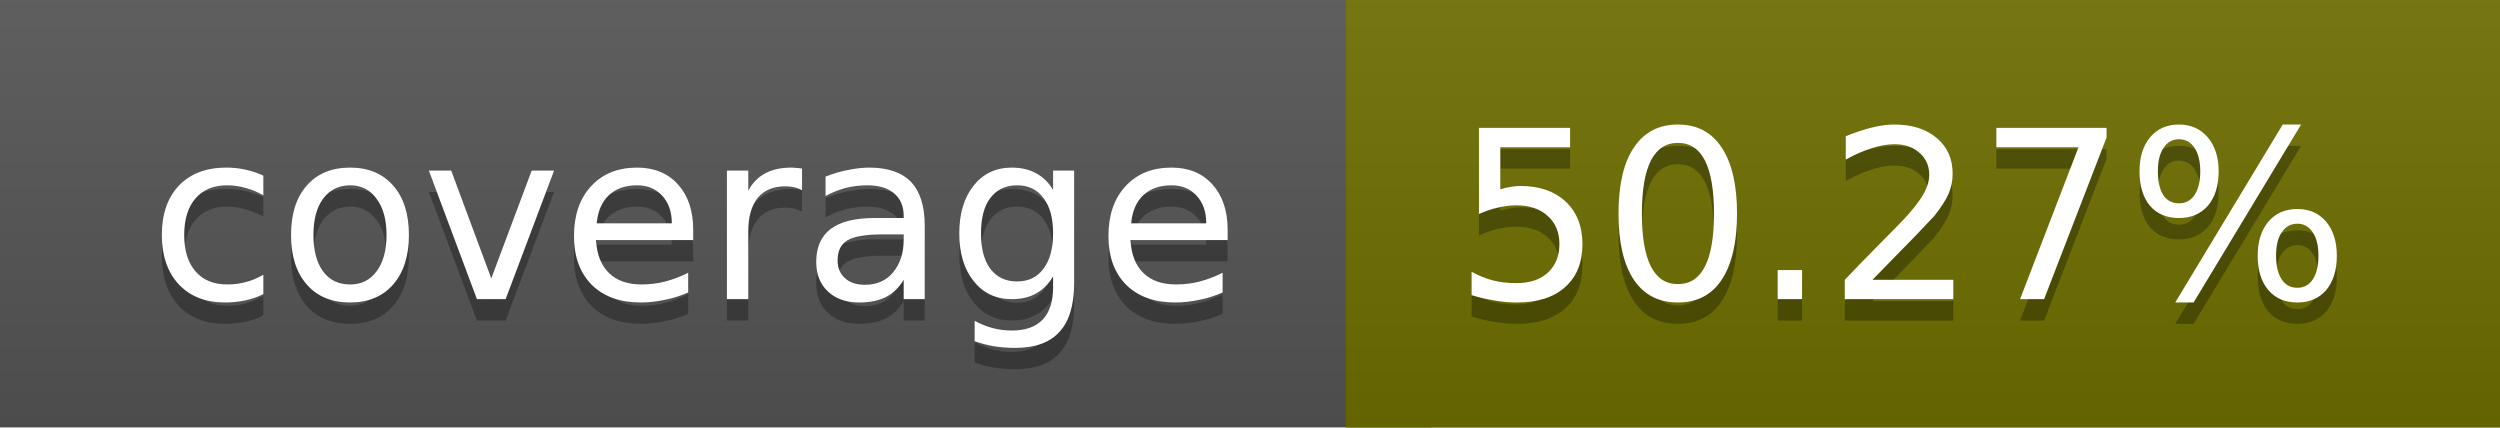
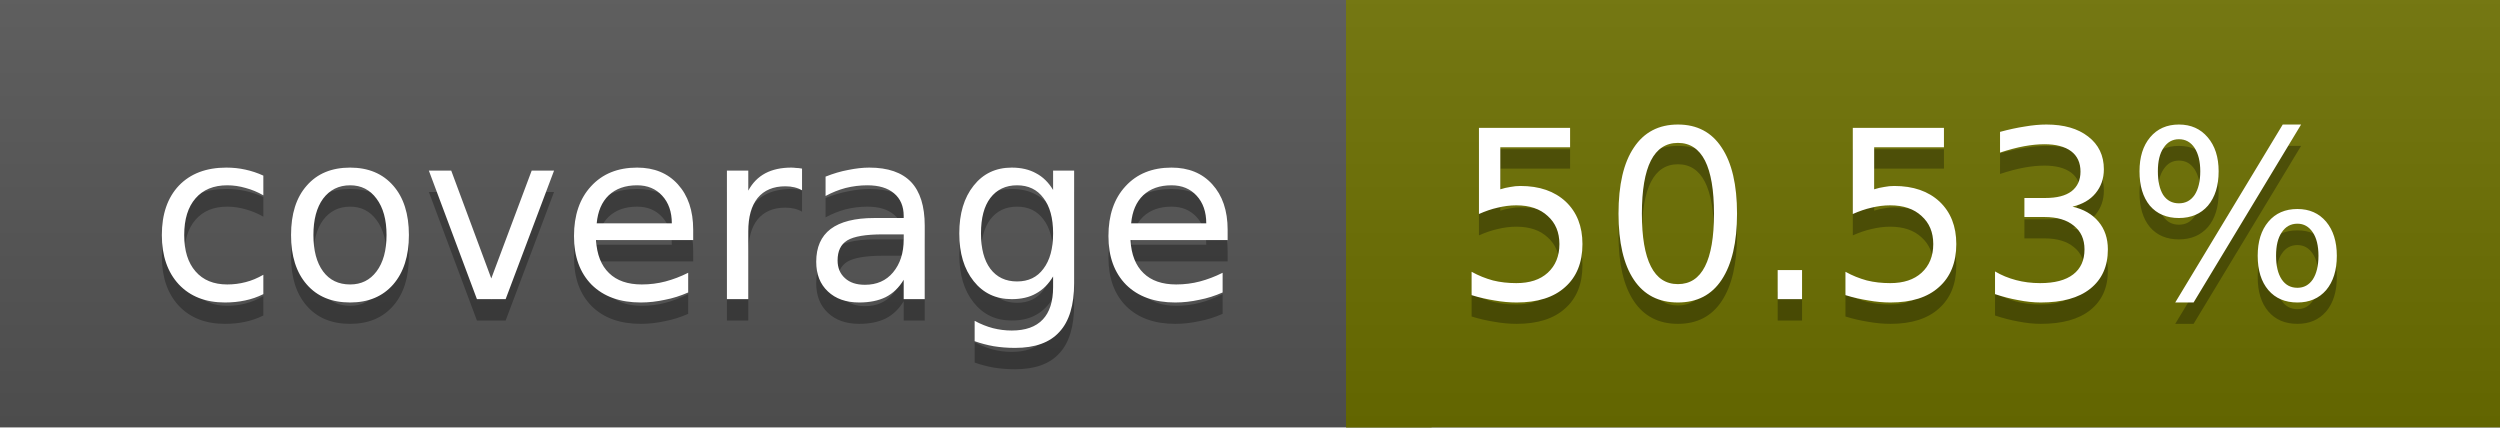
<svg xmlns="http://www.w3.org/2000/svg" width="117" height="20">
  <linearGradient id="a" x2="0" y2="100%">
    <stop offset="0" stop-color="#bbb" stop-opacity=".1" />
    <stop offset="1" stop-opacity=".1" />
  </linearGradient>
  <rect rx="0" width="117" height="20" fill="#555" />
-   <rect rx="0" x="63" width="54" height="20" fill="#6e6f00" />
-   <path fill="#6e6f00" d="M63 0h4v20h-4z" />
+   <rect rx="0" x="63" width="54" height="20" fill="#6d7000" />
+   <path fill="#6d7000" d="M63 0h4v20h-4z" />
  <rect rx="0" width="117" height="20" fill="url(#a)" />
  <g fill="#fff" text-anchor="middle" font-family="DejaVu Sans,Verdana,Geneva,sans-serif" font-size="11">
    <text x="32.5" y="15" fill="#010101" fill-opacity=".3">coverage</text>
    <text x="32.5" y="14">coverage</text>
-     <text x="89" y="15" fill="#010101" fill-opacity=".3">50.27%</text>
-     <text x="89" y="14">50.27%</text>
+     <text x="89" y="15" fill="#010101" fill-opacity=".3">50.53%</text>
+     <text x="89" y="14">50.53%</text>
  </g>
</svg>
